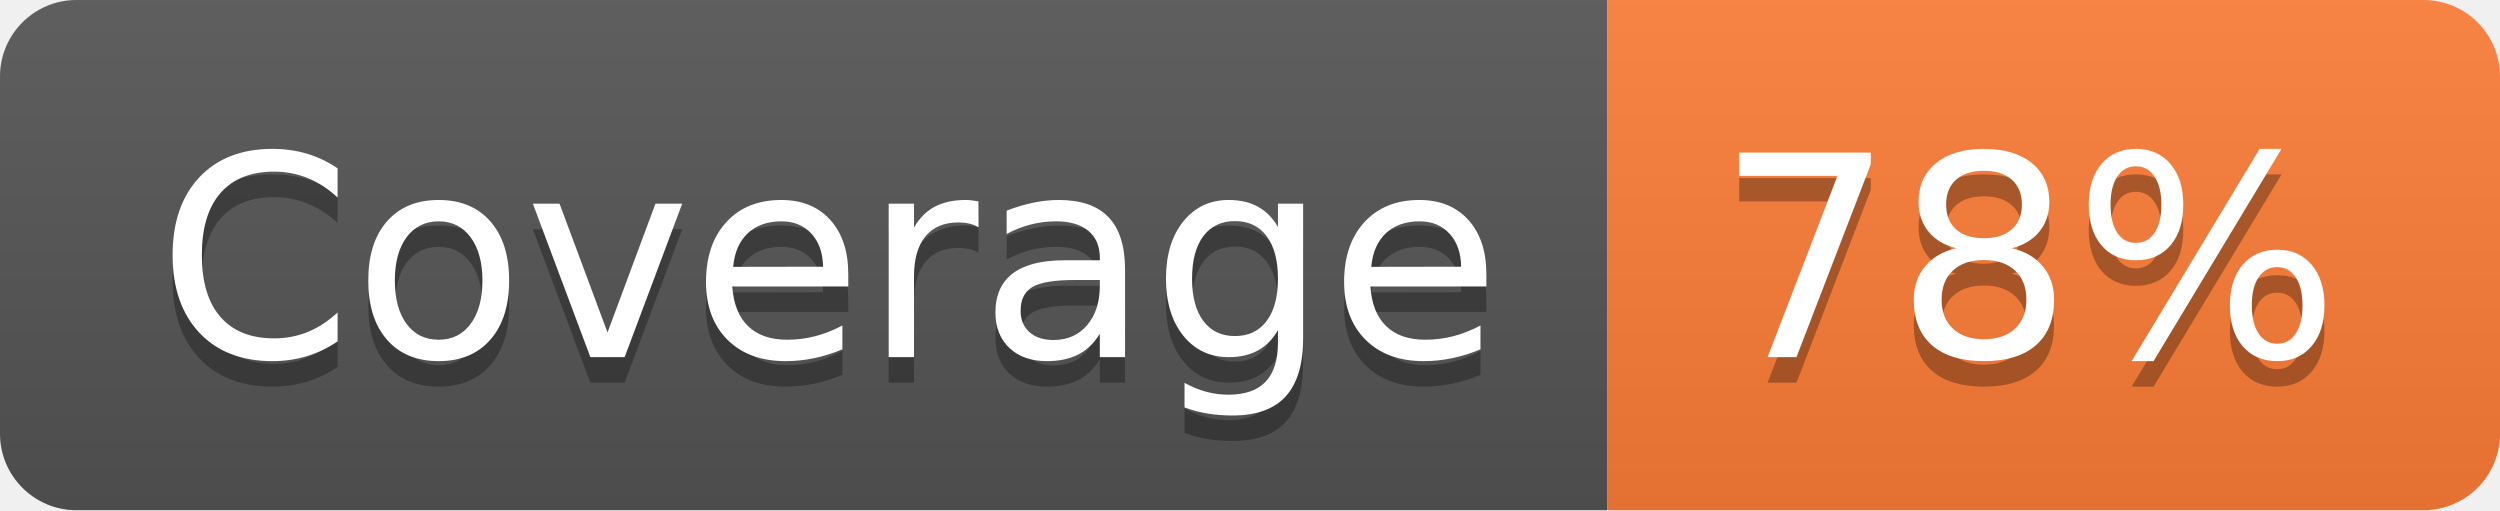
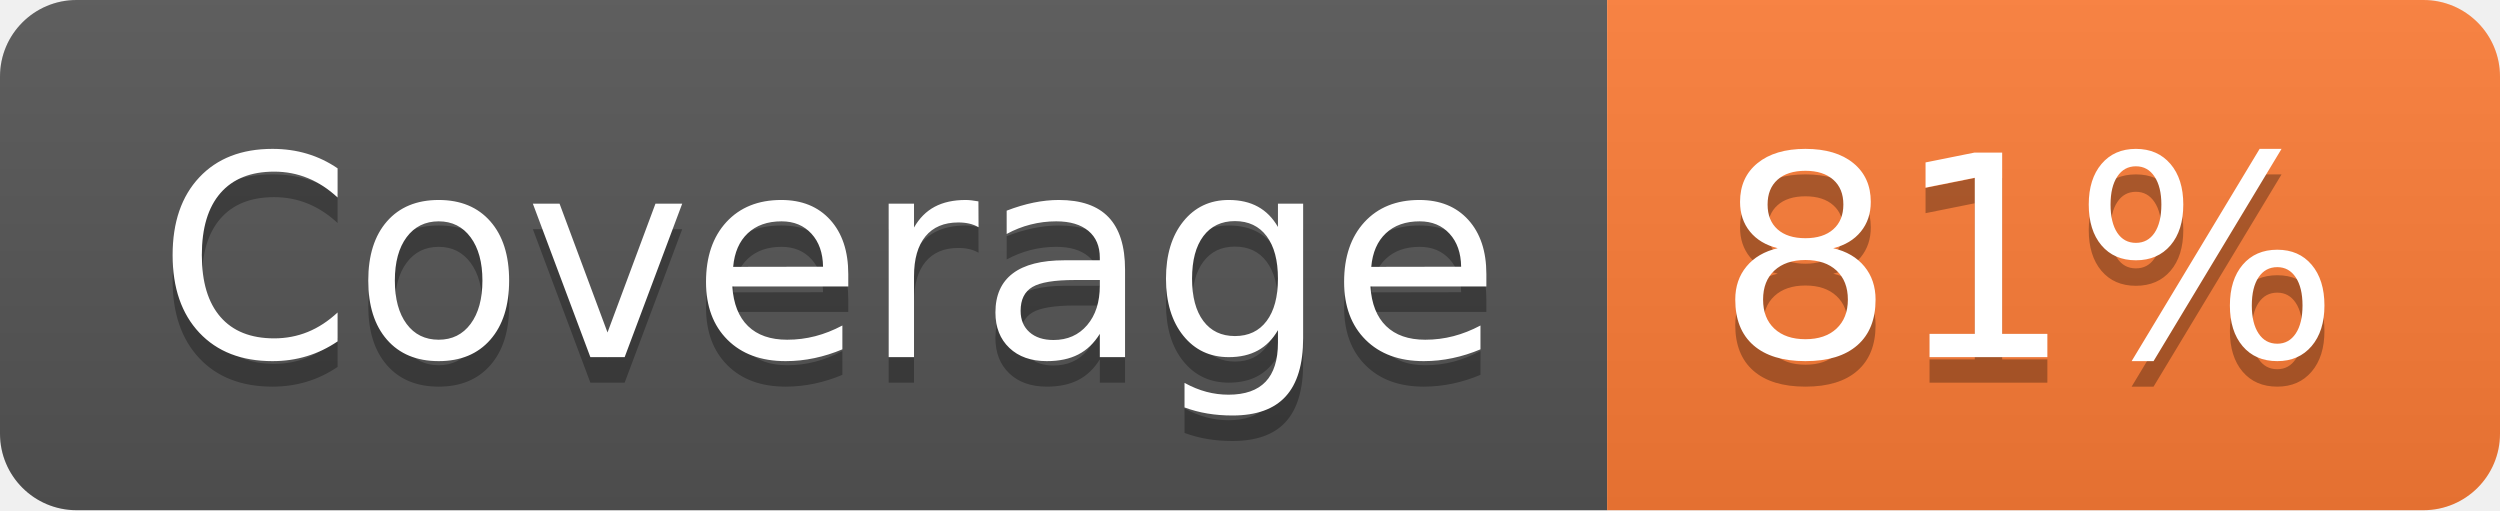
- <svg xmlns="http://www.w3.org/2000/svg" width="98" height="20" role="img" aria-label="Coverage: 78%">
+ <svg xmlns="http://www.w3.org/2000/svg" width="98" height="20" role="img" aria-label="Coverage: 81%">
  <linearGradient id="s" x2="0" y2="100%">
    <stop offset="0" stop-color="#bbb" stop-opacity=".1" />
    <stop offset="1" stop-opacity=".1" />
  </linearGradient>
  <clipPath id="r">
    <rect width="98" height="20" rx="3" fill="#fff" />
  </clipPath>
  <g clip-path="url(#r)">
    <rect width="63" height="20" fill="#555" />
    <rect x="63" width="35" height="20" fill="#fe7d37" />
    <rect width="98" height="20" fill="url(#s)" />
  </g>
  <g fill="#fff" text-anchor="middle" font-family="Verdana,Geneva,DejaVu Sans,sans-serif" text-rendering="geometricPrecision" font-size="110">
    <text aria-hidden="true" x="325" y="150" fill="#010101" fill-opacity=".3" transform="scale(.1)" textLength="530">Coverage</text>
    <text x="325" y="140" transform="scale(.1)" fill="#fff" textLength="530">Coverage</text>
-     <text aria-hidden="true" x="795" y="150" fill="#010101" fill-opacity=".3" transform="scale(.1)" textLength="250">78%</text>
-     <text x="795" y="140" transform="scale(.1)" fill="#fff" textLength="250">78%</text>
+     <text aria-hidden="true" x="795" y="150" fill="#010101" fill-opacity=".3" transform="scale(.1)" textLength="250">81%</text>
+     <text x="795" y="140" transform="scale(.1)" fill="#fff" textLength="250">81%</text>
  </g>
</svg>
